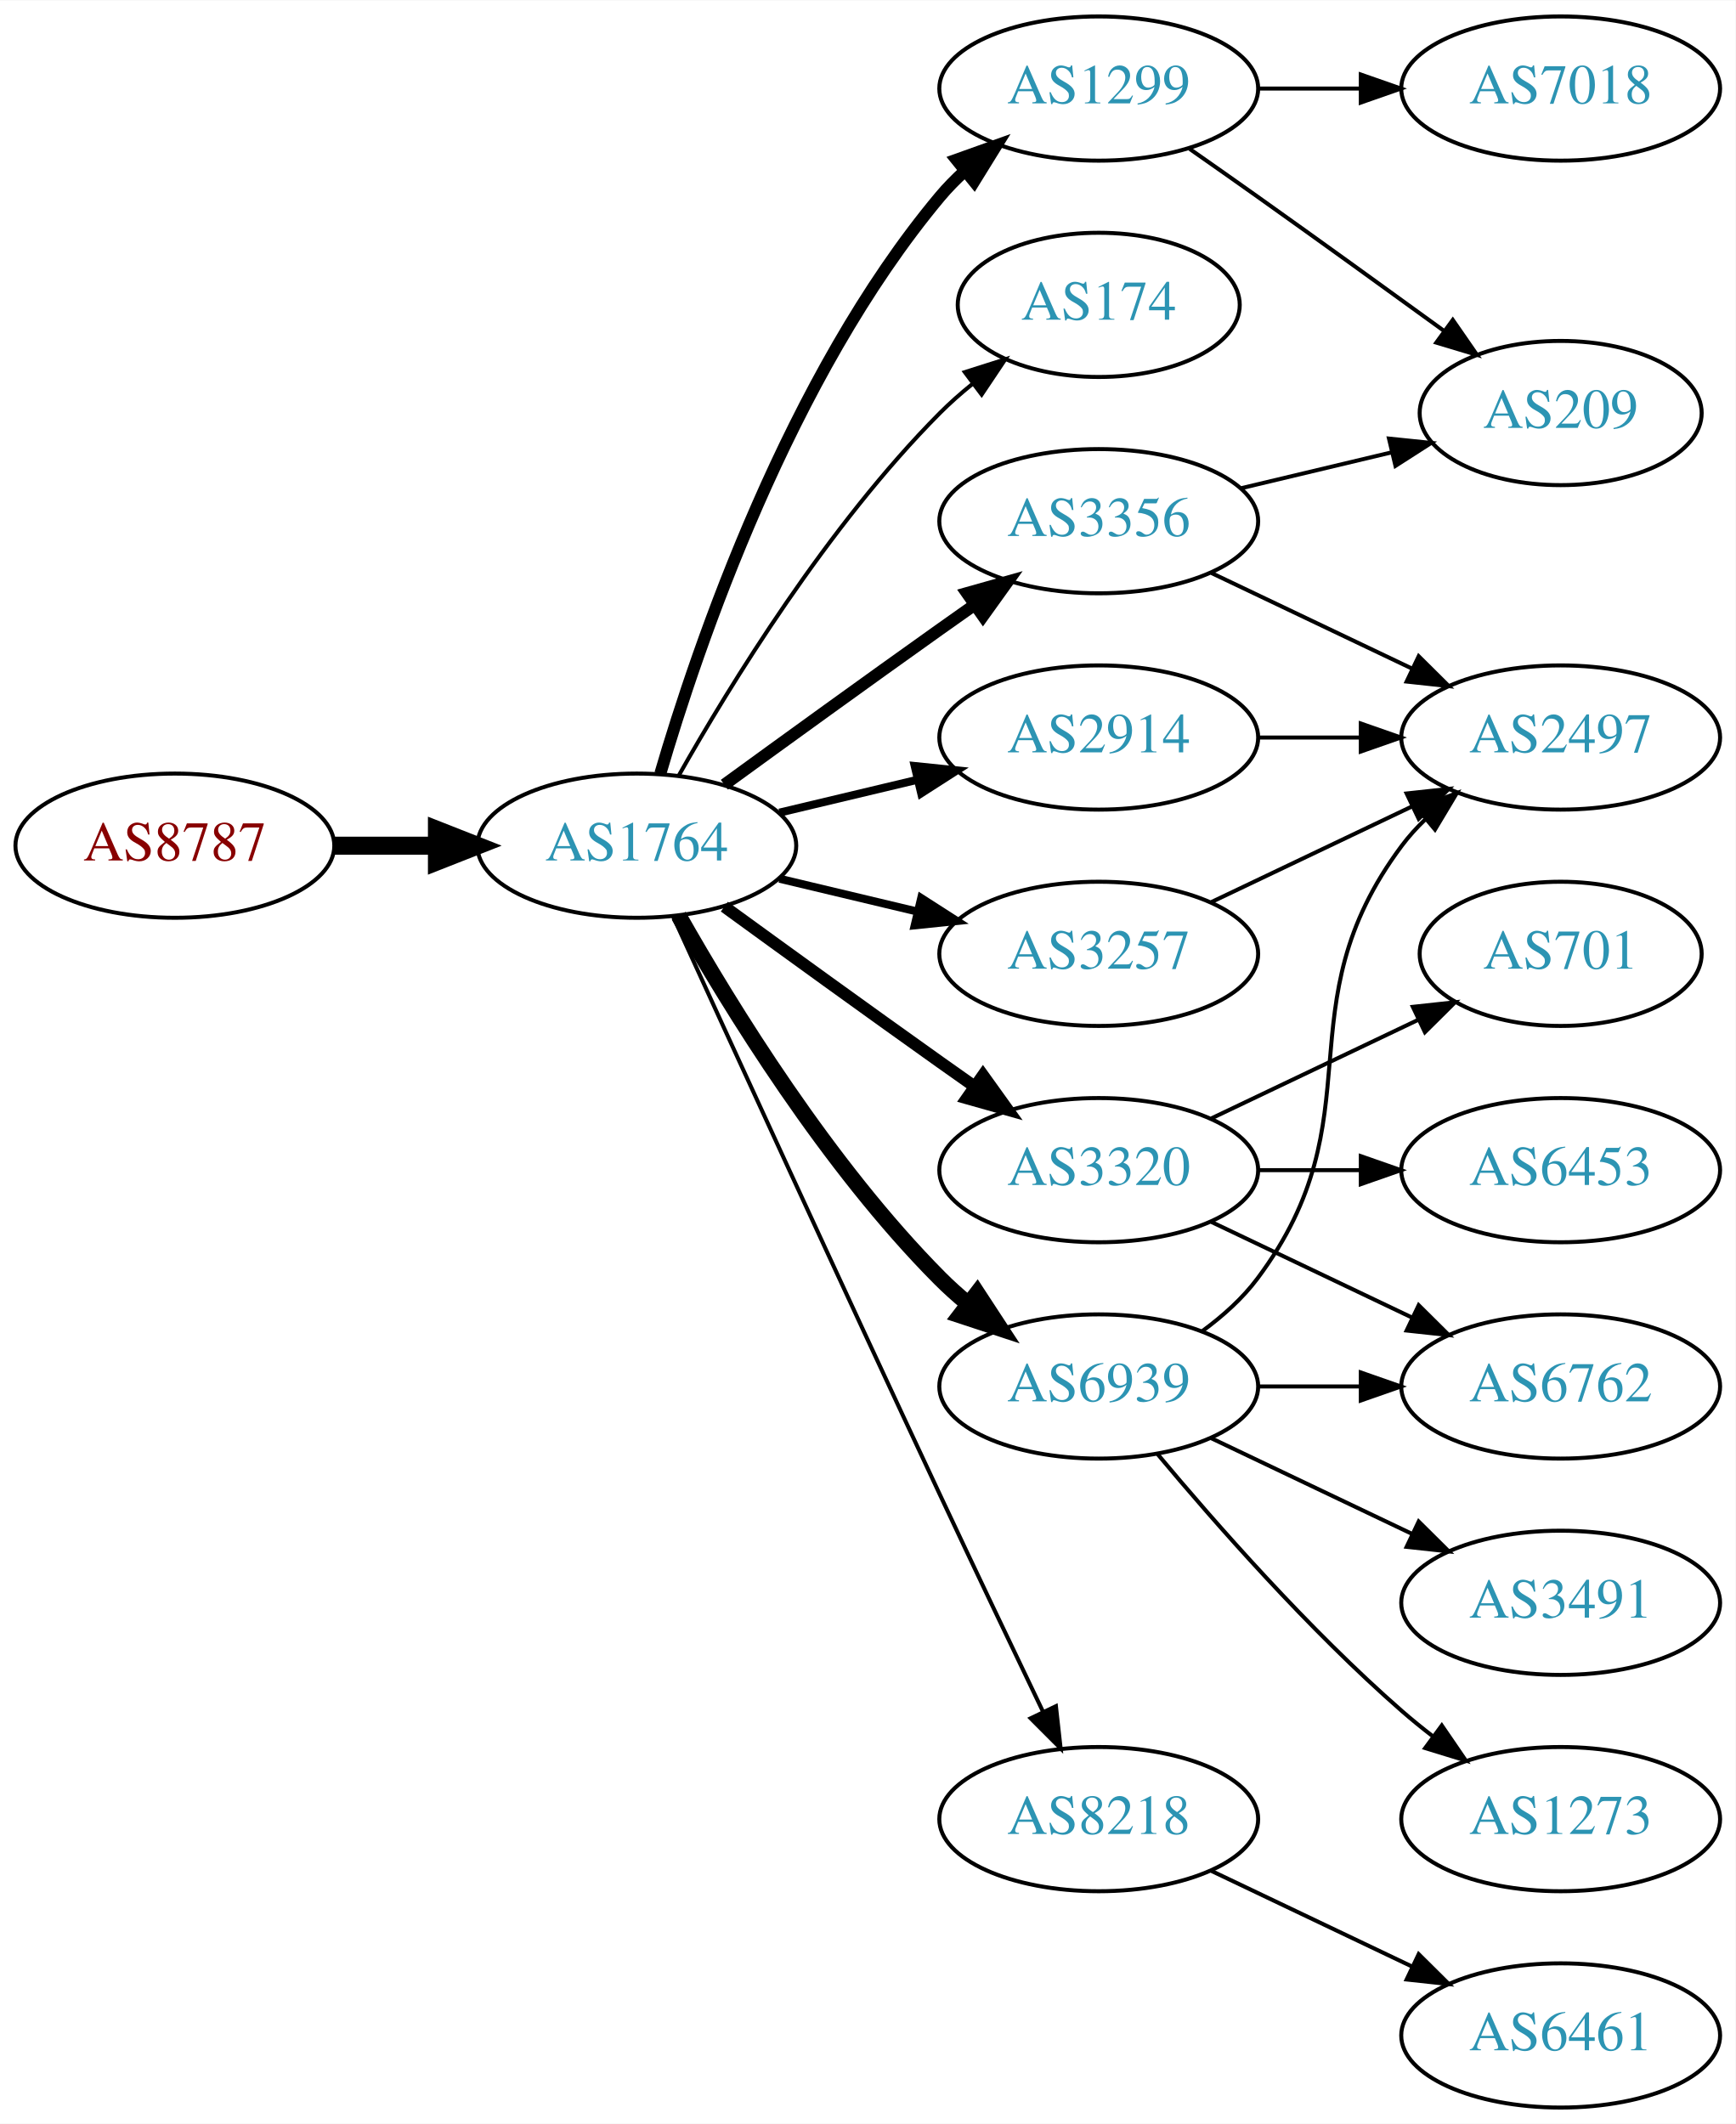
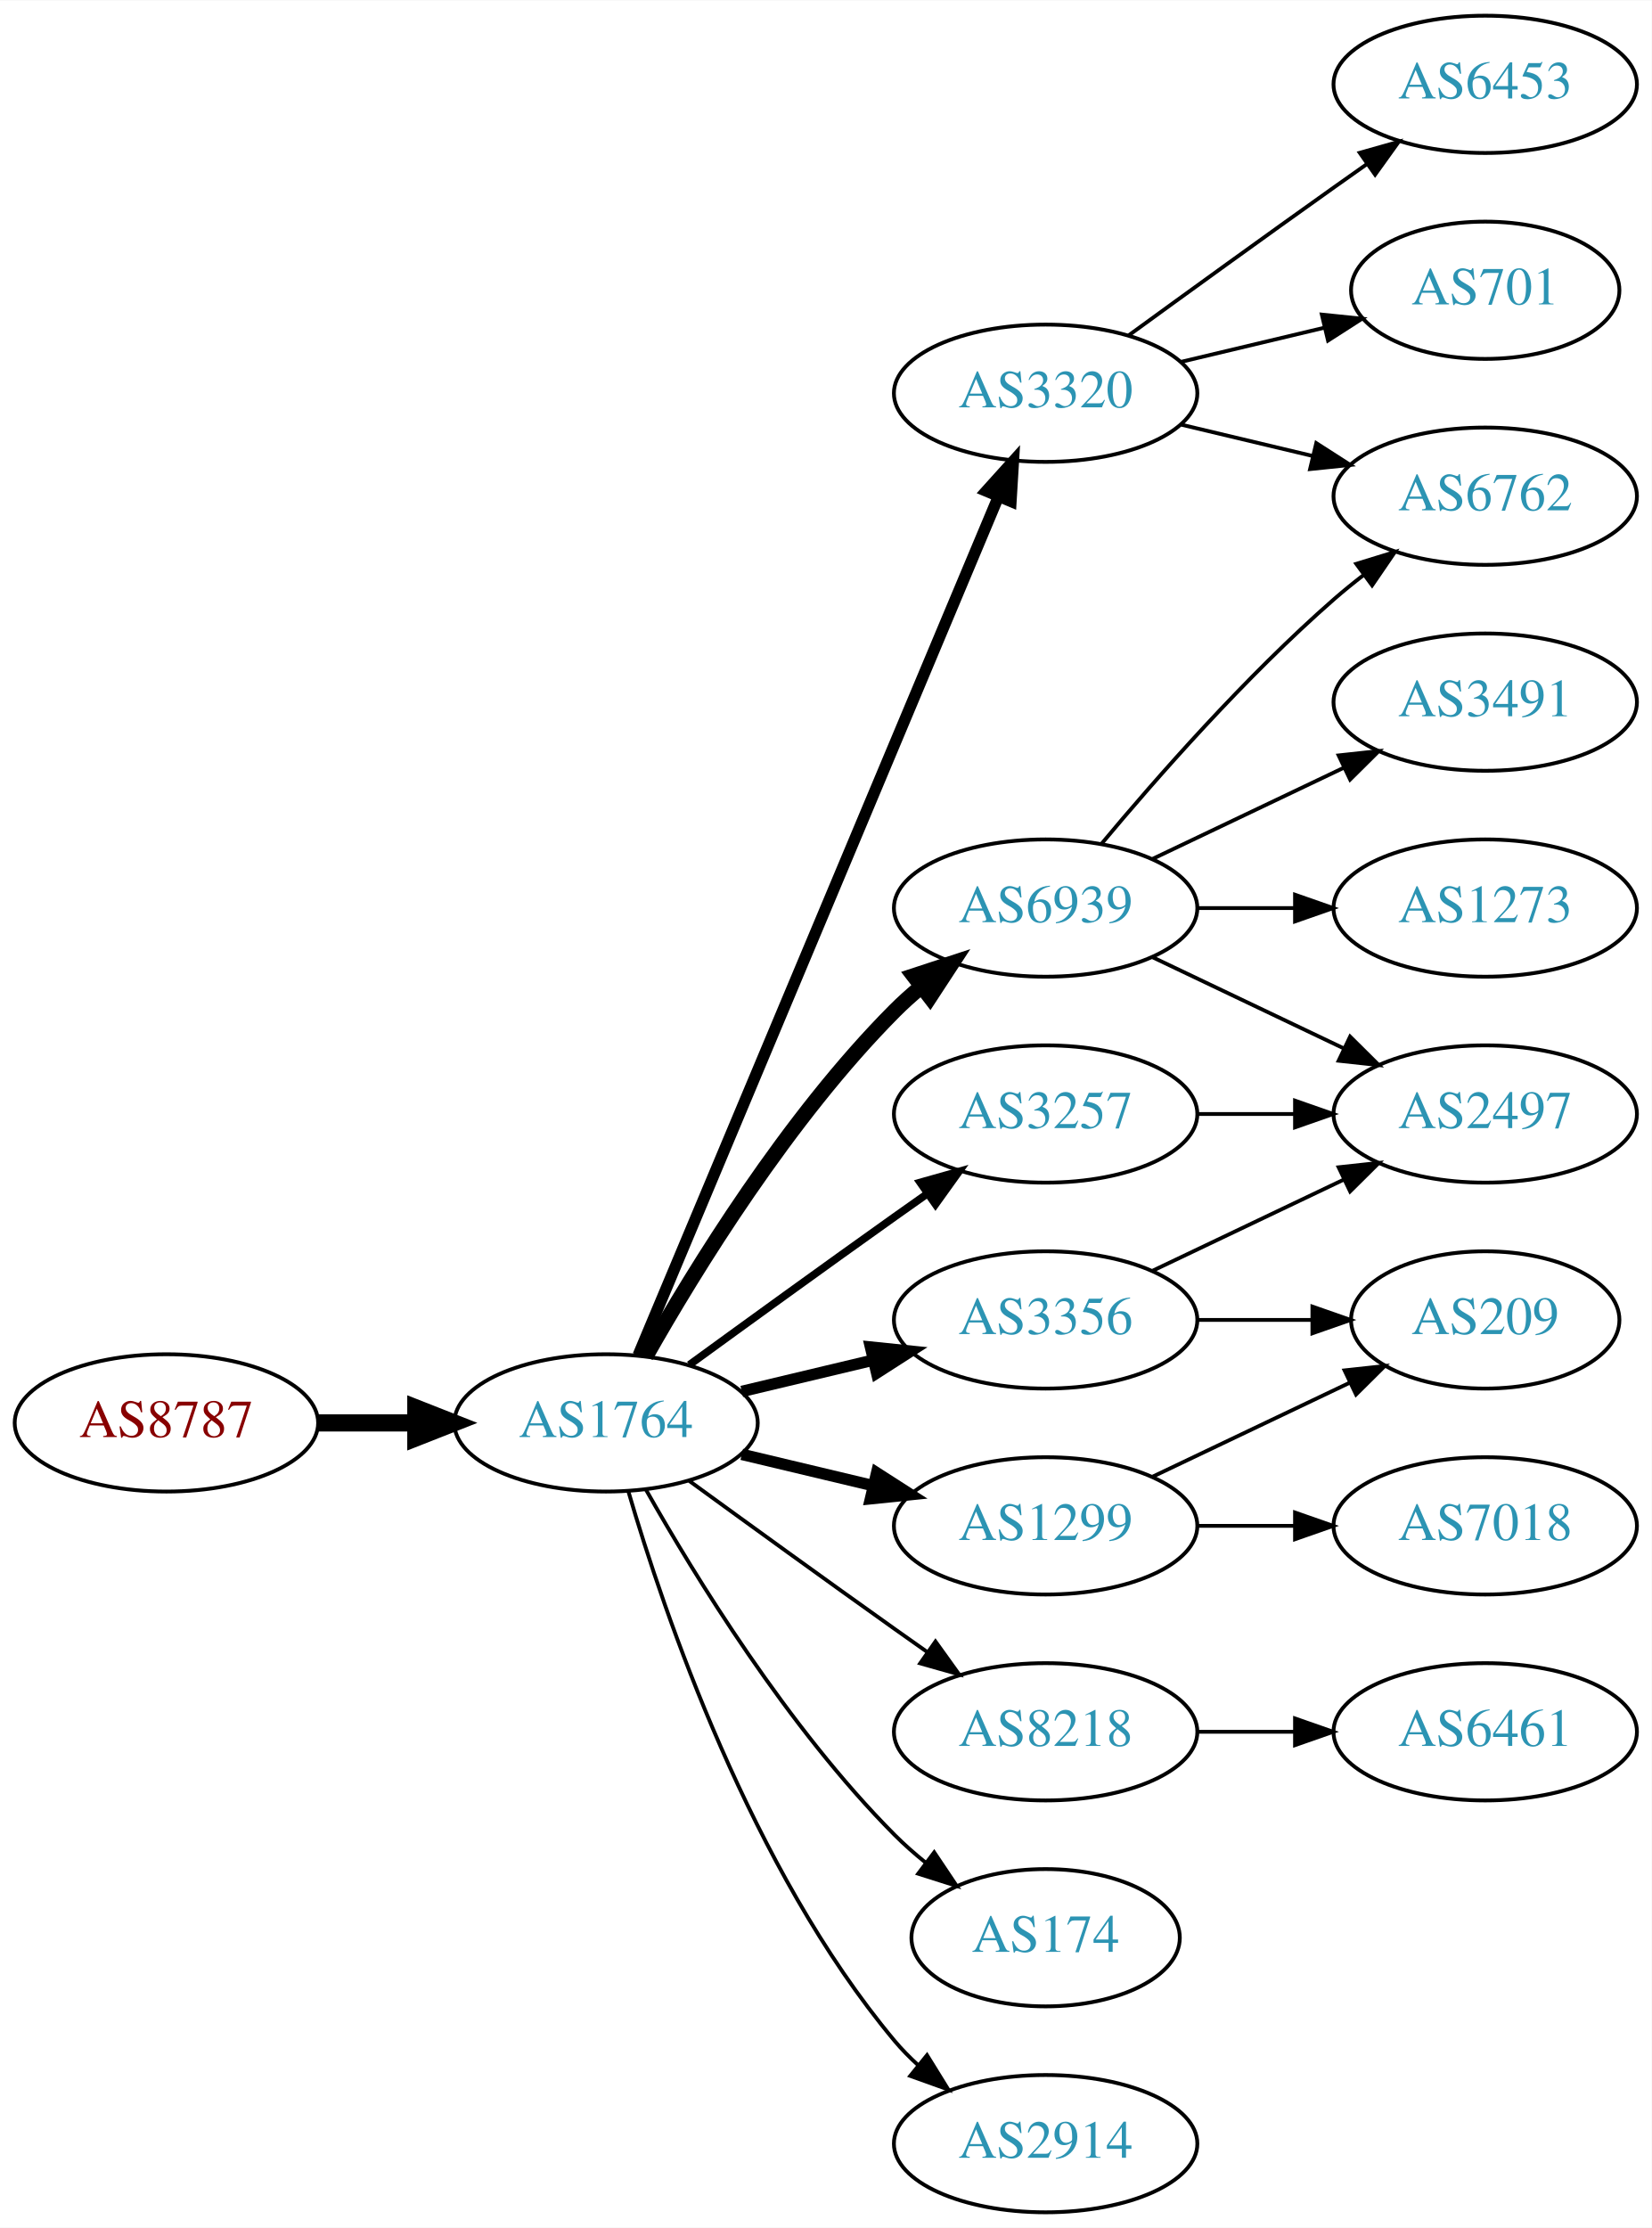
- <svg xmlns="http://www.w3.org/2000/svg" xmlns:xlink="http://www.w3.org/1999/xlink" width="433pt" height="530pt" viewBox="0.00 0.00 433.17 530.00">
-   <g id="graph0" class="graph" transform="scale(1 1) rotate(0) translate(4 526)">
-     <polygon fill="white" stroke="none" points="-4,4 -4,-526 429.172,-526 429.172,4 -4,4" />
+ <svg xmlns="http://www.w3.org/2000/svg" xmlns:xlink="http://www.w3.org/1999/xlink" width="433pt" height="584pt" viewBox="0.00 0.00 433.17 584.00">
+   <g id="graph0" class="graph" transform="scale(1 1) rotate(0) translate(4 580)">
+     <polygon fill="white" stroke="none" points="-4,4 -4,-580 429.172,-580 429.172,4 -4,4" />
    <g id="node1" class="node">
      <g id="a_node1">
        <a xlink:href="/asn/8787" xlink:title="AS8787 ~ Amaris Technologies GmbH [AT]">
-           <ellipse fill="#ffffff" stroke="black" cx="39.647" cy="-315" rx="39.794" ry="18" />
-           <text text-anchor="middle" x="39.647" y="-311.3" font-family="Times,serif" font-size="14.00" fill="#880000">AS8787</text>
+           <ellipse fill="#ffffff" stroke="black" cx="39.647" cy="-207" rx="39.794" ry="18" />
+           <text text-anchor="middle" x="39.647" y="-203.3" font-family="Times,serif" font-size="14.00" fill="#880000">AS8787</text>
        </a>
      </g>
    </g>
    <g id="node2" class="node">
      <g id="a_node2">
        <a xlink:href="/asn/1764" xlink:title="AS1764 ~ NEXTLAYER-AS [AT]">
-           <ellipse fill="#ffffff" stroke="black" cx="154.939" cy="-315" rx="39.794" ry="18" />
-           <text text-anchor="middle" x="154.939" y="-311.3" font-family="Times,serif" font-size="14.00" fill="#2c94b3">AS1764</text>
+           <ellipse fill="#ffffff" stroke="black" cx="154.939" cy="-207" rx="39.794" ry="18" />
+           <text text-anchor="middle" x="154.939" y="-203.3" font-family="Times,serif" font-size="14.00" fill="#2c94b3">AS1764</text>
        </a>
      </g>
    </g>
    <g id="edge1" class="edge">
-       <path fill="none" stroke="black" stroke-width="4.5" d="M79.319,-315C87.522,-315 96.286,-315 104.818,-315" />
-       <polygon fill="black" stroke="black" stroke-width="4.5" points="105.057,-318.938 115.057,-315 105.057,-311.063 105.057,-318.938" />
+       <path fill="none" stroke="black" stroke-width="4.5" d="M79.319,-207C87.522,-207 96.286,-207 104.818,-207" />
+       <polygon fill="black" stroke="black" stroke-width="4.5" points="105.057,-210.938 115.057,-207 105.057,-203.063 105.057,-210.938" />
    </g>
    <g id="node3" class="node">
      <g id="a_node3">
-         <a xlink:href="/asn/3356" xlink:title="AS3356 ~ Level 3 Parent, LLC [US]">
-           <ellipse fill="#ffffff" stroke="black" cx="270.232" cy="-396" rx="39.794" ry="18" />
-           <text text-anchor="middle" x="270.232" y="-392.3" font-family="Times,serif" font-size="14.00" fill="#2c94b3">AS3356</text>
+         <a xlink:href="/asn/3320" xlink:title="AS3320 ~ DTAG [DE]">
+           <ellipse fill="#ffffff" stroke="black" cx="270.232" cy="-477" rx="39.794" ry="18" />
+           <text text-anchor="middle" x="270.232" y="-473.3" font-family="Times,serif" font-size="14.00" fill="#2c94b3">AS3320</text>
        </a>
      </g>
    </g>
    <g id="edge2" class="edge">
-       <path fill="none" stroke="black" stroke-width="3" d="M176.788,-330.222C191.722,-341.091 212.335,-356.025 230.586,-369 233.406,-371.005 236.349,-373.085 239.297,-375.159" />
-       <polygon fill="black" stroke="black" stroke-width="3" points="237.325,-378.05 247.522,-380.926 241.344,-372.319 237.325,-378.05" />
+       <path fill="none" stroke="black" stroke-width="3" d="M163.373,-224.715C182.698,-270.771 234.621,-394.514 257.794,-449.739" />
+       <polygon fill="black" stroke="black" stroke-width="3" points="254.675,-451.352 261.772,-459.219 261.13,-448.644 254.675,-451.352" />
    </g>
    <g id="node4" class="node">
      <g id="a_node4">
-         <a xlink:href="/asn/174" xlink:title="AS174 ~ Cogent Communications [US]">
-           <ellipse fill="#ffffff" stroke="black" cx="270.232" cy="-450" rx="35.194" ry="18" />
-           <text text-anchor="middle" x="270.232" y="-446.3" font-family="Times,serif" font-size="14.00" fill="#2c94b3">AS174</text>
-         </a>
-       </g>
-     </g>
-     <g id="edge3" class="edge">
-       <path fill="none" stroke="black" d="M165.399,-332.49C178.181,-355.096 202.613,-394.886 230.586,-423 233.086,-425.513 235.847,-427.949 238.708,-430.261" />
-       <polygon fill="black" stroke="black" points="236.806,-433.21 246.905,-436.413 241.008,-427.611 236.806,-433.21" />
-     </g>
-     <g id="node5" class="node">
-       <g id="a_node5">
        <a xlink:href="/asn/3257" xlink:title="AS3257 ~ GTT [DE]">
          <ellipse fill="#ffffff" stroke="black" cx="270.232" cy="-288" rx="39.794" ry="18" />
          <text text-anchor="middle" x="270.232" y="-284.3" font-family="Times,serif" font-size="14.00" fill="#2c94b3">AS3257</text>
        </a>
      </g>
    </g>
+     <g id="edge3" class="edge">
+       <path fill="none" stroke="black" stroke-width="2" d="M176.788,-222.222C191.722,-233.091 212.335,-248.025 230.586,-261 233.406,-263.005 236.349,-265.085 239.297,-267.159" />
+       <polygon fill="black" stroke="black" stroke-width="2" points="237.325,-270.05 247.522,-272.926 241.344,-264.319 237.325,-270.05" />
+     </g>
+     <g id="node5" class="node">
+       <g id="a_node5">
+         <a xlink:href="/asn/8218" xlink:title="AS8218 ~ legacy Neotelecoms [FR]">
+           <ellipse fill="#ffffff" stroke="black" cx="270.232" cy="-126" rx="39.794" ry="18" />
+           <text text-anchor="middle" x="270.232" y="-122.3" font-family="Times,serif" font-size="14.00" fill="#2c94b3">AS8218</text>
+         </a>
+       </g>
+     </g>
    <g id="edge4" class="edge">
-       <path fill="none" stroke="black" stroke-width="2" d="M190.547,-306.752C201.418,-304.162 213.572,-301.265 225.015,-298.538" />
-       <polygon fill="black" stroke="black" stroke-width="2" points="225.921,-301.92 234.837,-296.197 224.298,-295.111 225.921,-301.92" />
+       <path fill="none" stroke="black" d="M176.788,-191.778C191.722,-180.909 212.335,-165.975 230.586,-153 233.406,-150.995 236.349,-148.915 239.297,-146.841" />
+       <polygon fill="black" stroke="black" points="241.344,-149.681 247.522,-141.074 237.325,-143.95 241.344,-149.681" />
    </g>
    <g id="node6" class="node">
      <g id="a_node6">
-         <a xlink:href="/asn/3320" xlink:title="AS3320 ~ DTAG [DE]">
-           <ellipse fill="#ffffff" stroke="black" cx="270.232" cy="-234" rx="39.794" ry="18" />
-           <text text-anchor="middle" x="270.232" y="-230.3" font-family="Times,serif" font-size="14.00" fill="#2c94b3">AS3320</text>
+         <a xlink:href="/asn/6939" xlink:title="AS6939 ~ Hurricane Electric LLC [US]">
+           <ellipse fill="#ffffff" stroke="black" cx="270.232" cy="-342" rx="39.794" ry="18" />
+           <text text-anchor="middle" x="270.232" y="-338.3" font-family="Times,serif" font-size="14.00" fill="#2c94b3">AS6939</text>
        </a>
      </g>
    </g>
    <g id="edge5" class="edge">
-       <path fill="none" stroke="black" stroke-width="3" d="M176.788,-299.778C191.722,-288.909 212.335,-273.975 230.586,-261 233.406,-258.995 236.349,-256.915 239.297,-254.841" />
-       <polygon fill="black" stroke="black" stroke-width="3" points="241.344,-257.681 247.522,-249.074 237.325,-251.95 241.344,-257.681" />
+       <path fill="none" stroke="black" stroke-width="4" d="M165.399,-224.49C178.181,-247.096 202.613,-286.886 230.586,-315 232.697,-317.121 234.993,-319.188 237.378,-321.171" />
+       <polygon fill="black" stroke="black" stroke-width="4" points="235.631,-324.242 245.694,-327.556 239.894,-318.69 235.631,-324.242" />
    </g>
    <g id="node7" class="node">
      <g id="a_node7">
-         <a xlink:href="/asn/1299" xlink:title="AS1299 ~ Telia Carrier [EU]">
-           <ellipse fill="#ffffff" stroke="black" cx="270.232" cy="-504" rx="39.794" ry="18" />
-           <text text-anchor="middle" x="270.232" y="-500.3" font-family="Times,serif" font-size="14.00" fill="#2c94b3">AS1299</text>
+         <a xlink:href="/asn/174" xlink:title="AS174 ~ Cogent Communications [US]">
+           <ellipse fill="#ffffff" stroke="black" cx="270.232" cy="-72" rx="35.194" ry="18" />
+           <text text-anchor="middle" x="270.232" y="-68.3" font-family="Times,serif" font-size="14.00" fill="#2c94b3">AS174</text>
        </a>
      </g>
    </g>
    <g id="edge6" class="edge">
-       <path fill="none" stroke="black" stroke-width="3" d="M160.814,-333.002C170.127,-364.844 192.944,-431.981 230.586,-477 232.456,-479.237 234.554,-481.374 236.781,-483.396" />
-       <polygon fill="black" stroke="black" stroke-width="3" points="234.724,-486.234 244.7,-489.804 239.128,-480.793 234.724,-486.234" />
+       <path fill="none" stroke="black" d="M165.399,-189.51C178.181,-166.904 202.613,-127.114 230.586,-99 233.086,-96.487 235.847,-94.052 238.708,-91.739" />
+       <polygon fill="black" stroke="black" points="241.008,-94.389 246.905,-85.587 236.806,-88.79 241.008,-94.389" />
    </g>
    <g id="node8" class="node">
      <g id="a_node8">
-         <a xlink:href="/asn/2914" xlink:title="AS2914 ~ NTT America, Inc. [US]">
-           <ellipse fill="#ffffff" stroke="black" cx="270.232" cy="-342" rx="39.794" ry="18" />
-           <text text-anchor="middle" x="270.232" y="-338.3" font-family="Times,serif" font-size="14.00" fill="#2c94b3">AS2914</text>
+         <a xlink:href="/asn/1299" xlink:title="AS1299 ~ Telia Carrier [EU]">
+           <ellipse fill="#ffffff" stroke="black" cx="270.232" cy="-180" rx="39.794" ry="18" />
+           <text text-anchor="middle" x="270.232" y="-176.3" font-family="Times,serif" font-size="14.00" fill="#2c94b3">AS1299</text>
        </a>
      </g>
    </g>
    <g id="edge7" class="edge">
-       <path fill="none" stroke="black" stroke-width="2" d="M190.547,-323.248C201.418,-325.838 213.572,-328.735 225.015,-331.462" />
-       <polygon fill="black" stroke="black" stroke-width="2" points="224.298,-334.889 234.837,-333.803 225.921,-328.08 224.298,-334.889" />
+       <path fill="none" stroke="black" stroke-width="3" d="M190.547,-198.752C201.418,-196.162 213.572,-193.265 225.015,-190.538" />
+       <polygon fill="black" stroke="black" stroke-width="3" points="225.921,-193.92 234.837,-188.197 224.298,-187.111 225.921,-193.92" />
    </g>
    <g id="node9" class="node">
      <g id="a_node9">
-         <a xlink:href="/asn/6939" xlink:title="AS6939 ~ Hurricane Electric LLC [US]">
-           <ellipse fill="#ffffff" stroke="black" cx="270.232" cy="-180" rx="39.794" ry="18" />
-           <text text-anchor="middle" x="270.232" y="-176.3" font-family="Times,serif" font-size="14.00" fill="#2c94b3">AS6939</text>
+         <a xlink:href="/asn/3356" xlink:title="AS3356 ~ Level 3 Parent, LLC [US]">
+           <ellipse fill="#ffffff" stroke="black" cx="270.232" cy="-234" rx="39.794" ry="18" />
+           <text text-anchor="middle" x="270.232" y="-230.3" font-family="Times,serif" font-size="14.00" fill="#2c94b3">AS3356</text>
        </a>
      </g>
    </g>
    <g id="edge8" class="edge">
-       <path fill="none" stroke="black" stroke-width="4" d="M165.399,-297.51C178.181,-274.904 202.613,-235.114 230.586,-207 232.697,-204.879 234.993,-202.812 237.378,-200.829" />
-       <polygon fill="black" stroke="black" stroke-width="4" points="239.894,-203.31 245.694,-194.444 235.631,-197.758 239.894,-203.31" />
+       <path fill="none" stroke="black" stroke-width="3" d="M190.547,-215.248C201.418,-217.838 213.572,-220.735 225.015,-223.462" />
+       <polygon fill="black" stroke="black" stroke-width="3" points="224.298,-226.889 234.837,-225.803 225.921,-220.08 224.298,-226.889" />
    </g>
    <g id="node10" class="node">
      <g id="a_node10">
-         <a xlink:href="/asn/8218" xlink:title="AS8218 ~ legacy Neotelecoms [FR]">
-           <ellipse fill="#ffffff" stroke="black" cx="270.232" cy="-72" rx="39.794" ry="18" />
-           <text text-anchor="middle" x="270.232" y="-68.3" font-family="Times,serif" font-size="14.00" fill="#2c94b3">AS8218</text>
+         <a xlink:href="/asn/2914" xlink:title="AS2914 ~ NTT America, Inc. [US]">
+           <ellipse fill="#ffffff" stroke="black" cx="270.232" cy="-18" rx="39.794" ry="18" />
+           <text text-anchor="middle" x="270.232" y="-14.3" font-family="Times,serif" font-size="14.00" fill="#2c94b3">AS2914</text>
        </a>
      </g>
    </g>
    <g id="edge9" class="edge">
-       <path fill="none" stroke="black" d="M163.926,-297.464C177.502,-267.704 206,-205.43 230.586,-153 239.077,-134.892 248.769,-114.579 256.323,-98.825" />
-       <polygon fill="black" stroke="black" points="259.548,-100.195 260.72,-89.665 253.237,-97.165 259.548,-100.195" />
+       <path fill="none" stroke="black" d="M160.814,-188.998C170.127,-157.156 192.944,-90.019 230.586,-45 232.456,-42.763 234.554,-40.626 236.781,-38.604" />
+       <polygon fill="black" stroke="black" points="239.128,-41.208 244.7,-32.196 234.724,-35.766 239.128,-41.208" />
    </g>
    <g id="node11" class="node">
      <g id="a_node11">
-         <a xlink:href="/asn/2497" xlink:title="AS2497 ~ Internet Initiative Japan Inc. [JP]">
-           <ellipse fill="#ffffff" stroke="black" cx="385.525" cy="-342" rx="39.794" ry="18" />
-           <text text-anchor="middle" x="385.525" y="-338.3" font-family="Times,serif" font-size="14.00" fill="#2c94b3">AS2497</text>
+         <a xlink:href="/asn/6762" xlink:title="AS6762 ~ TELECOM ITALIA SPARKLE S.p.A. [IT]">
+           <ellipse fill="#ffffff" stroke="black" cx="385.525" cy="-450" rx="39.794" ry="18" />
+           <text text-anchor="middle" x="385.525" y="-446.3" font-family="Times,serif" font-size="14.00" fill="#2c94b3">AS6762</text>
        </a>
      </g>
    </g>
    <g id="edge10" class="edge">
-       <path fill="none" stroke="black" d="M298.369,-383.066C313.363,-375.919 332.184,-366.948 348.407,-359.215" />
-       <polygon fill="black" stroke="black" points="350.089,-362.291 357.61,-354.829 347.077,-355.972 350.089,-362.291" />
+       <path fill="none" stroke="black" d="M305.84,-468.752C316.711,-466.162 328.865,-463.265 340.308,-460.538" />
+       <polygon fill="black" stroke="black" points="341.214,-463.92 350.13,-458.197 339.591,-457.111 341.214,-463.92" />
    </g>
    <g id="node12" class="node">
      <g id="a_node12">
-         <a xlink:href="/asn/209" xlink:title="AS209 ~ CenturyLink Communications, LLC [US]">
-           <ellipse fill="#ffffff" stroke="black" cx="385.525" cy="-423" rx="35.194" ry="18" />
-           <text text-anchor="middle" x="385.525" y="-419.3" font-family="Times,serif" font-size="14.00" fill="#2c94b3">AS209</text>
+         <a xlink:href="/asn/701" xlink:title="AS701 ~ UUNET [US]">
+           <ellipse fill="#ffffff" stroke="black" cx="385.525" cy="-504" rx="35.194" ry="18" />
+           <text text-anchor="middle" x="385.525" y="-500.3" font-family="Times,serif" font-size="14.00" fill="#2c94b3">AS701</text>
        </a>
      </g>
    </g>
    <g id="edge11" class="edge">
-       <path fill="none" stroke="black" d="M305.84,-404.248C317.634,-407.058 330.939,-410.229 343.206,-413.153" />
-       <polygon fill="black" stroke="black" points="342.672,-416.624 353.211,-415.537 344.295,-409.814 342.672,-416.624" />
-     </g>
-     <g id="edge12" class="edge">
-       <path fill="none" stroke="black" d="M298.369,-300.934C313.363,-308.081 332.184,-317.052 348.407,-324.785" />
-       <polygon fill="black" stroke="black" points="347.077,-328.028 357.61,-329.171 350.089,-321.709 347.077,-328.028" />
+       <path fill="none" stroke="black" d="M305.84,-485.248C317.634,-488.058 330.939,-491.229 343.206,-494.153" />
+       <polygon fill="black" stroke="black" points="342.672,-497.624 353.211,-496.537 344.295,-490.814 342.672,-497.624" />
    </g>
    <g id="node13" class="node">
      <g id="a_node13">
-         <a xlink:href="/asn/6762" xlink:title="AS6762 ~ TELECOM ITALIA SPARKLE S.p.A. [IT]">
-           <ellipse fill="#ffffff" stroke="black" cx="385.525" cy="-180" rx="39.794" ry="18" />
-           <text text-anchor="middle" x="385.525" y="-176.3" font-family="Times,serif" font-size="14.00" fill="#2c94b3">AS6762</text>
-         </a>
-       </g>
-     </g>
-     <g id="edge13" class="edge">
-       <path fill="none" stroke="black" d="M298.369,-221.066C313.363,-213.919 332.184,-204.948 348.407,-197.215" />
-       <polygon fill="black" stroke="black" points="350.089,-200.291 357.61,-192.829 347.077,-193.972 350.089,-200.291" />
+         <a xlink:href="/asn/6453" xlink:title="AS6453 ~ TATA COMMUNICATIONS (AMERICA) INC [US]">
+           <ellipse fill="#ffffff" stroke="black" cx="385.525" cy="-558" rx="39.794" ry="18" />
+           <text text-anchor="middle" x="385.525" y="-554.3" font-family="Times,serif" font-size="14.00" fill="#2c94b3">AS6453</text>
+         </a>
+       </g>
+     </g>
+     <g id="edge12" class="edge">
+       <path fill="none" stroke="black" d="M292.081,-492.222C307.015,-503.091 327.628,-518.025 345.879,-531 348.699,-533.005 351.642,-535.085 354.59,-537.159" />
+       <polygon fill="black" stroke="black" points="352.618,-540.05 362.815,-542.926 356.637,-534.319 352.618,-540.05" />
    </g>
    <g id="node14" class="node">
      <g id="a_node14">
-         <a xlink:href="/asn/701" xlink:title="AS701 ~ UUNET [US]">
-           <ellipse fill="#ffffff" stroke="black" cx="385.525" cy="-288" rx="35.194" ry="18" />
-           <text text-anchor="middle" x="385.525" y="-284.3" font-family="Times,serif" font-size="14.00" fill="#2c94b3">AS701</text>
-         </a>
-       </g>
-     </g>
-     <g id="edge14" class="edge">
-       <path fill="none" stroke="black" d="M298.369,-246.934C313.801,-254.29 333.286,-263.577 349.821,-271.459" />
-       <polygon fill="black" stroke="black" points="348.63,-274.768 359.163,-275.911 351.642,-268.449 348.63,-274.768" />
+         <a xlink:href="/asn/2497" xlink:title="AS2497 ~ Internet Initiative Japan Inc. [JP]">
+           <ellipse fill="#ffffff" stroke="black" cx="385.525" cy="-288" rx="39.794" ry="18" />
+           <text text-anchor="middle" x="385.525" y="-284.3" font-family="Times,serif" font-size="14.00" fill="#2c94b3">AS2497</text>
+         </a>
+       </g>
+     </g>
+     <g id="edge13" class="edge">
+       <path fill="none" stroke="black" d="M309.905,-288C318.108,-288 326.872,-288 335.404,-288" />
+       <polygon fill="black" stroke="black" points="335.643,-291.5 345.643,-288 335.643,-284.5 335.643,-291.5" />
    </g>
    <g id="node15" class="node">
      <g id="a_node15">
-         <a xlink:href="/asn/6453" xlink:title="AS6453 ~ TATA COMMUNICATIONS (AMERICA) INC [US]">
-           <ellipse fill="#ffffff" stroke="black" cx="385.525" cy="-234" rx="39.794" ry="18" />
-           <text text-anchor="middle" x="385.525" y="-230.3" font-family="Times,serif" font-size="14.00" fill="#2c94b3">AS6453</text>
-         </a>
-       </g>
-     </g>
-     <g id="edge15" class="edge">
-       <path fill="none" stroke="black" d="M309.905,-234C318.108,-234 326.872,-234 335.404,-234" />
-       <polygon fill="black" stroke="black" points="335.643,-237.5 345.643,-234 335.643,-230.5 335.643,-237.5" />
-     </g>
-     <g id="edge23" class="edge">
-       <path fill="none" stroke="black" d="M292.943,-488.926C298.478,-485.057 304.409,-480.889 309.879,-477 325.317,-466.025 342.445,-453.648 356.396,-443.515" />
-       <polygon fill="black" stroke="black" points="358.6,-446.241 364.629,-437.529 354.483,-440.579 358.6,-446.241" />
-     </g>
-     <g id="node19" class="node">
-       <g id="a_node19">
-         <a xlink:href="/asn/7018" xlink:title="AS7018 ~ ATT-INTERNET4 [US]">
-           <ellipse fill="#ffffff" stroke="black" cx="385.525" cy="-504" rx="39.794" ry="18" />
-           <text text-anchor="middle" x="385.525" y="-500.3" font-family="Times,serif" font-size="14.00" fill="#2c94b3">AS7018</text>
-         </a>
-       </g>
-     </g>
-     <g id="edge22" class="edge">
-       <path fill="none" stroke="black" d="M309.905,-504C318.108,-504 326.872,-504 335.404,-504" />
-       <polygon fill="black" stroke="black" points="335.643,-507.5 345.643,-504 335.643,-500.5 335.643,-507.5" />
+         <a xlink:href="/asn/6461" xlink:title="AS6461 ~ Zayo Bandwidth [US]">
+           <ellipse fill="#ffffff" stroke="black" cx="385.525" cy="-126" rx="39.794" ry="18" />
+           <text text-anchor="middle" x="385.525" y="-122.3" font-family="Times,serif" font-size="14.00" fill="#2c94b3">AS6461</text>
+         </a>
+       </g>
+     </g>
+     <g id="edge14" class="edge">
+       <path fill="none" stroke="black" d="M309.905,-126C318.108,-126 326.872,-126 335.404,-126" />
+       <polygon fill="black" stroke="black" points="335.643,-129.5 345.643,-126 335.643,-122.5 335.643,-129.5" />
+     </g>
+     <g id="edge18" class="edge">
+       <path fill="none" stroke="black" d="M284.862,-358.817C299.145,-375.929 322.691,-402.745 345.879,-423 348.345,-425.154 350.983,-427.294 353.681,-429.372" />
+       <polygon fill="black" stroke="black" points="351.706,-432.264 361.835,-435.37 355.854,-426.625 351.706,-432.264" />
    </g>
    <g id="edge16" class="edge">
-       <path fill="none" stroke="black" d="M309.905,-342C318.108,-342 326.872,-342 335.404,-342" />
-       <polygon fill="black" stroke="black" points="335.643,-345.5 345.643,-342 335.643,-338.5 335.643,-345.5" />
-     </g>
-     <g id="edge20" class="edge">
-       <path fill="none" stroke="black" d="M296.163,-193.882C301.239,-197.611 306.157,-202.016 309.879,-207 340.15,-247.542 315.607,-274.458 345.879,-315 347.623,-317.336 349.631,-319.545 351.794,-321.617" />
-       <polygon fill="black" stroke="black" points="349.672,-324.405 359.595,-328.118 354.154,-319.027 349.672,-324.405" />
-     </g>
-     <g id="edge17" class="edge">
-       <path fill="none" stroke="black" d="M309.905,-180C318.108,-180 326.872,-180 335.404,-180" />
-       <polygon fill="black" stroke="black" points="335.643,-183.5 345.643,-180 335.643,-176.5 335.643,-183.5" />
+       <path fill="none" stroke="black" d="M298.369,-329.066C313.363,-321.919 332.184,-312.948 348.407,-305.215" />
+       <polygon fill="black" stroke="black" points="350.089,-308.291 357.61,-300.829 347.077,-301.972 350.089,-308.291" />
    </g>
    <g id="node16" class="node">
      <g id="a_node16">
        <a xlink:href="/asn/3491" xlink:title="AS3491 ~ PCCW Global, Inc. [US]">
-           <ellipse fill="#ffffff" stroke="black" cx="385.525" cy="-126" rx="39.794" ry="18" />
-           <text text-anchor="middle" x="385.525" y="-122.3" font-family="Times,serif" font-size="14.00" fill="#2c94b3">AS3491</text>
-         </a>
-       </g>
-     </g>
-     <g id="edge18" class="edge">
-       <path fill="none" stroke="black" d="M298.369,-167.066C313.363,-159.919 332.184,-150.948 348.407,-143.215" />
-       <polygon fill="black" stroke="black" points="350.089,-146.291 357.61,-138.829 347.077,-139.972 350.089,-146.291" />
+           <ellipse fill="#ffffff" stroke="black" cx="385.525" cy="-396" rx="39.794" ry="18" />
+           <text text-anchor="middle" x="385.525" y="-392.3" font-family="Times,serif" font-size="14.00" fill="#2c94b3">AS3491</text>
+         </a>
+       </g>
+     </g>
+     <g id="edge15" class="edge">
+       <path fill="none" stroke="black" d="M298.369,-354.934C313.363,-362.081 332.184,-371.052 348.407,-378.785" />
+       <polygon fill="black" stroke="black" points="347.077,-382.028 357.61,-383.171 350.089,-375.709 347.077,-382.028" />
    </g>
    <g id="node17" class="node">
      <g id="a_node17">
        <a xlink:href="/asn/1273" xlink:title="AS1273 ~ Vodafone Group PLC [EU]">
-           <ellipse fill="#ffffff" stroke="black" cx="385.525" cy="-72" rx="39.794" ry="18" />
-           <text text-anchor="middle" x="385.525" y="-68.3" font-family="Times,serif" font-size="14.00" fill="#2c94b3">AS1273</text>
-         </a>
-       </g>
-     </g>
-     <g id="edge19" class="edge">
-       <path fill="none" stroke="black" d="M284.862,-163.183C299.145,-146.071 322.691,-119.255 345.879,-99 348.345,-96.846 350.983,-94.706 353.681,-92.628" />
-       <polygon fill="black" stroke="black" points="355.854,-95.375 361.835,-86.63 351.706,-89.736 355.854,-95.375" />
+           <ellipse fill="#ffffff" stroke="black" cx="385.525" cy="-342" rx="39.794" ry="18" />
+           <text text-anchor="middle" x="385.525" y="-338.3" font-family="Times,serif" font-size="14.00" fill="#2c94b3">AS1273</text>
+         </a>
+       </g>
+     </g>
+     <g id="edge17" class="edge">
+       <path fill="none" stroke="black" d="M309.905,-342C318.108,-342 326.872,-342 335.404,-342" />
+       <polygon fill="black" stroke="black" points="335.643,-345.5 345.643,-342 335.643,-338.5 335.643,-345.5" />
    </g>
    <g id="node18" class="node">
      <g id="a_node18">
-         <a xlink:href="/asn/6461" xlink:title="AS6461 ~ Zayo Bandwidth [US]">
-           <ellipse fill="#ffffff" stroke="black" cx="385.525" cy="-18" rx="39.794" ry="18" />
-           <text text-anchor="middle" x="385.525" y="-14.3" font-family="Times,serif" font-size="14.00" fill="#2c94b3">AS6461</text>
-         </a>
-       </g>
+         <a xlink:href="/asn/7018" xlink:title="AS7018 ~ ATT-INTERNET4 [US]">
+           <ellipse fill="#ffffff" stroke="black" cx="385.525" cy="-180" rx="39.794" ry="18" />
+           <text text-anchor="middle" x="385.525" y="-176.3" font-family="Times,serif" font-size="14.00" fill="#2c94b3">AS7018</text>
+         </a>
+       </g>
+     </g>
+     <g id="edge19" class="edge">
+       <path fill="none" stroke="black" d="M309.905,-180C318.108,-180 326.872,-180 335.404,-180" />
+       <polygon fill="black" stroke="black" points="335.643,-183.5 345.643,-180 335.643,-176.5 335.643,-183.5" />
+     </g>
+     <g id="node19" class="node">
+       <g id="a_node19">
+         <a xlink:href="/asn/209" xlink:title="AS209 ~ CenturyLink Communications, LLC [US]">
+           <ellipse fill="#ffffff" stroke="black" cx="385.525" cy="-234" rx="35.194" ry="18" />
+           <text text-anchor="middle" x="385.525" y="-230.3" font-family="Times,serif" font-size="14.00" fill="#2c94b3">AS209</text>
+         </a>
+       </g>
+     </g>
+     <g id="edge20" class="edge">
+       <path fill="none" stroke="black" d="M298.369,-192.934C313.801,-200.29 333.286,-209.577 349.821,-217.459" />
+       <polygon fill="black" stroke="black" points="348.63,-220.768 359.163,-221.911 351.642,-214.449 348.63,-220.768" />
+     </g>
+     <g id="edge22" class="edge">
+       <path fill="none" stroke="black" d="M298.369,-246.934C313.363,-254.081 332.184,-263.052 348.407,-270.785" />
+       <polygon fill="black" stroke="black" points="347.077,-274.028 357.61,-275.171 350.089,-267.709 347.077,-274.028" />
    </g>
    <g id="edge21" class="edge">
-       <path fill="none" stroke="black" d="M298.369,-59.066C313.363,-51.919 332.184,-42.948 348.407,-35.215" />
-       <polygon fill="black" stroke="black" points="350.089,-38.291 357.61,-30.829 347.077,-31.972 350.089,-38.291" />
+       <path fill="none" stroke="black" d="M309.905,-234C319.61,-234 330.101,-234 340.064,-234" />
+       <polygon fill="black" stroke="black" points="340.2,-237.5 350.2,-234 340.2,-230.5 340.2,-237.5" />
    </g>
  </g>
</svg>
